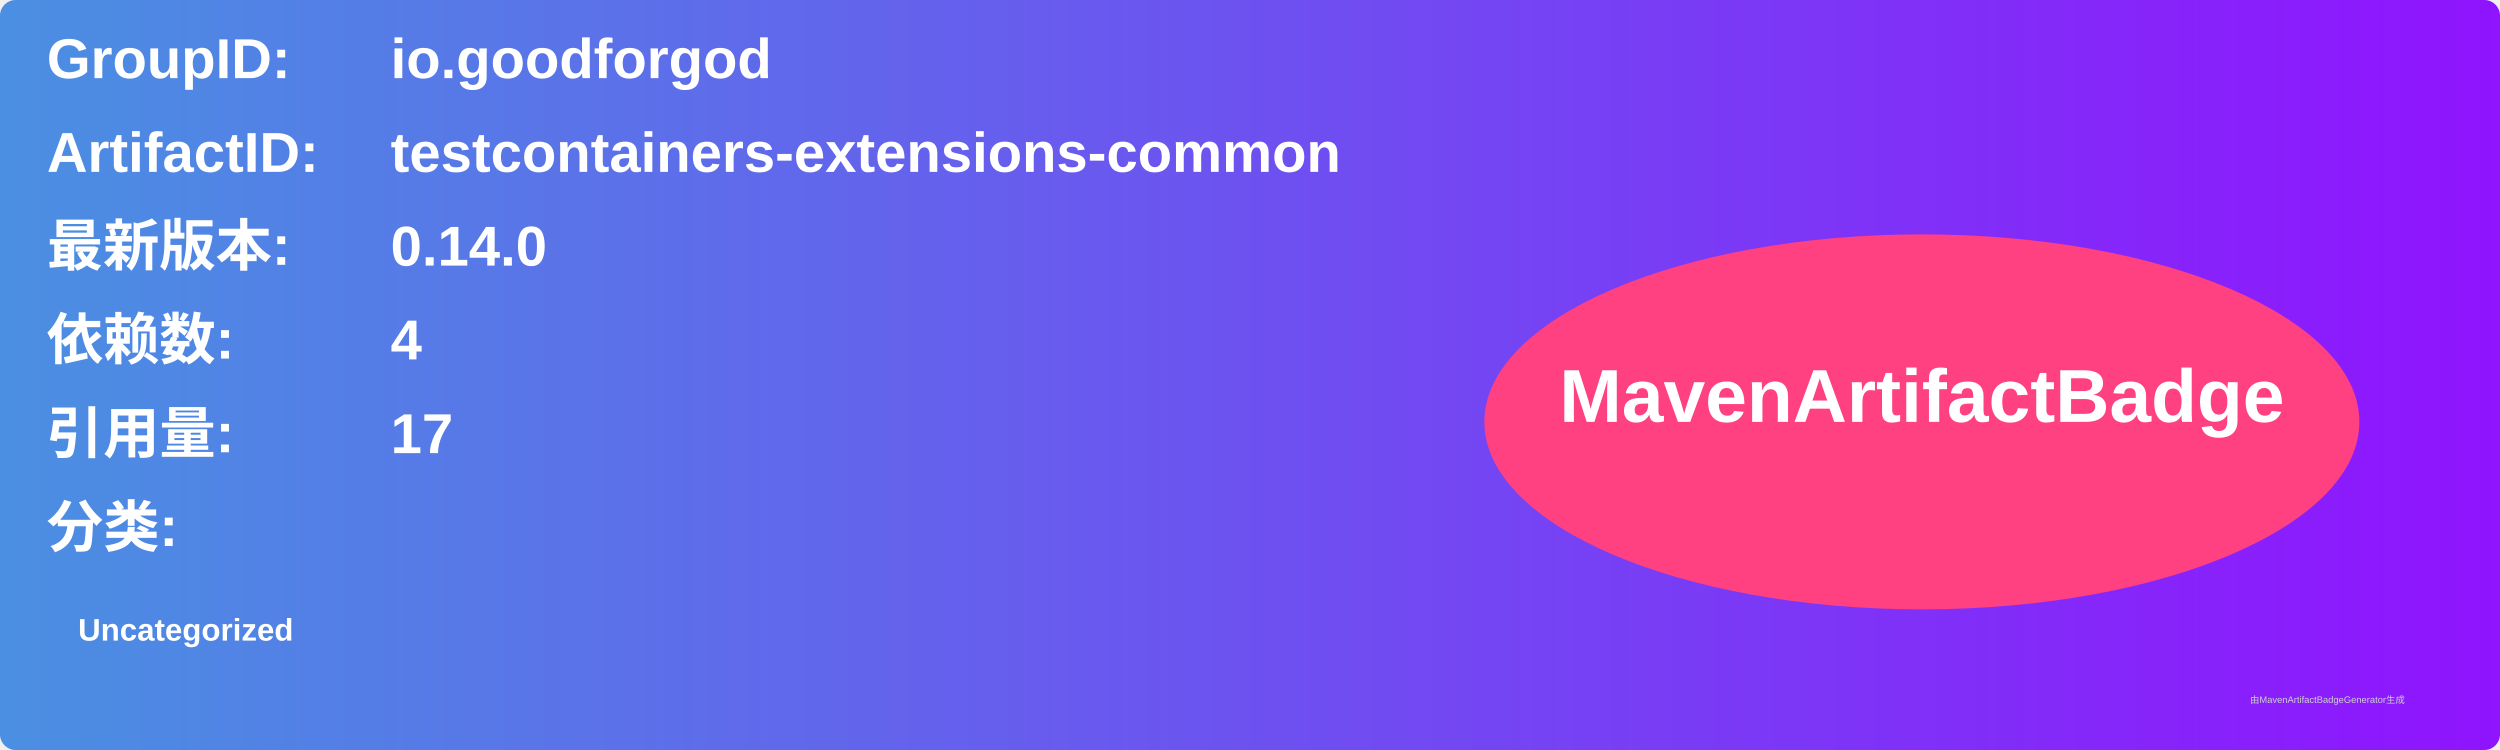
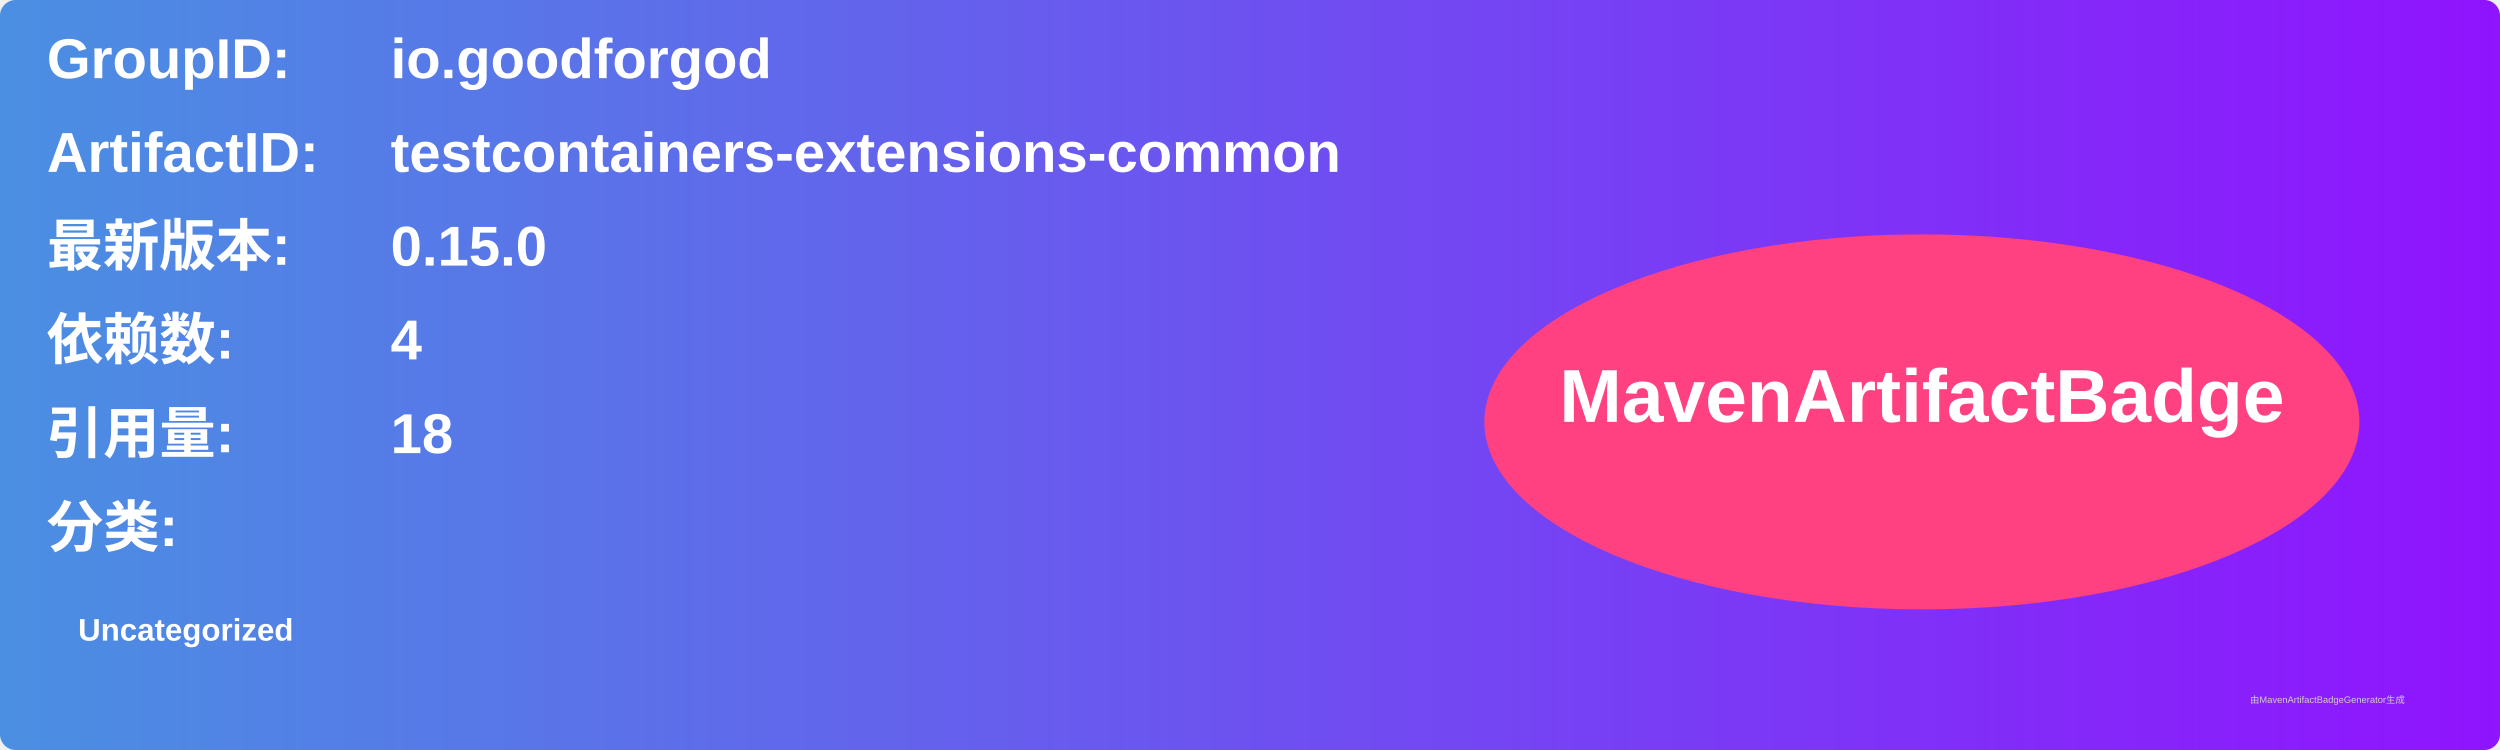
<svg xmlns="http://www.w3.org/2000/svg" width="800" height="240" viewBox="0 0 800 240">
  <linearGradient id="grad" x1="0%" y1="0%" x2="100%" y2="0%">
    <stop offset="0%" stop-color="#4a90e2" />
    <stop offset="100%" stop-color="#9013fe" />
  </linearGradient>
  <rect width="100%" height="100%" rx="5" ry="5" fill="url(#grad)" />
  <g transform="translate(15, 15)">
    <text x="0" y="10" font-family="Arial" font-size="18" fill="white" font-weight="bold" width="260">GroupID:</text>
    <text x="110" y="10" font-family="Arial" font-size="18" fill="white" font-weight="bold" width="460">io.goodforgod</text>
    <text x="0" y="40" font-family="Arial" font-size="18" fill="white" font-weight="bold" width="260">ArtifactID:</text>
    <text x="110" y="40" font-family="Arial" font-size="18" fill="white" font-weight="bold" width="460">testcontainers-extensions-common</text>
    <text x="0" y="70" font-family="Arial" font-size="18" fill="white" font-weight="bold">最新版本:</text>
    <text x="110" y="70" font-family="Arial" font-size="18" fill="white" font-weight="bold">
-       <tspan font-weight="bold">0.14.0</tspan>
+       <tspan font-weight="bold">0.15.0</tspan>
    </text>
    <text x="0" y="100" font-family="Arial" font-size="18" fill="white" font-weight="bold">依赖数: </text>
    <text x="110" y="100" font-family="Arial" font-size="18" fill="white">
      <tspan font-weight="bold">4</tspan>
    </text>
    <text x="0" y="130" font-family="Arial" font-size="18" fill="white" font-weight="bold">引用量: </text>
    <text x="110" y="130" font-family="Arial" font-size="18" fill="white">
-       <tspan font-weight="bold">17</tspan>
+       <tspan font-weight="bold">18</tspan>
    </text>
    <text x="0" y="160" font-family="Arial" font-size="18" fill="white" font-weight="bold">分类:</text>
    <text x="10" y="190" font-family="Arial" font-size="10" fill="white">
      <tspan font-weight="bold">Uncategorized</tspan>
    </text>
    <ellipse cx="600" cy="120" rx="140" ry="60" fill="#ff4081" />
    <text x="600" y="120" text-anchor="middle" font-family="Arial" font-size="24" fill="white" font-weight="bold">MavenArtifactBadge</text>
  </g>
  <text x="720" y="225" font-family="Arial" font-size="3" fill="#d0d0d0">由MavenArtifactBadgeGenerator生成</text>
</svg>
